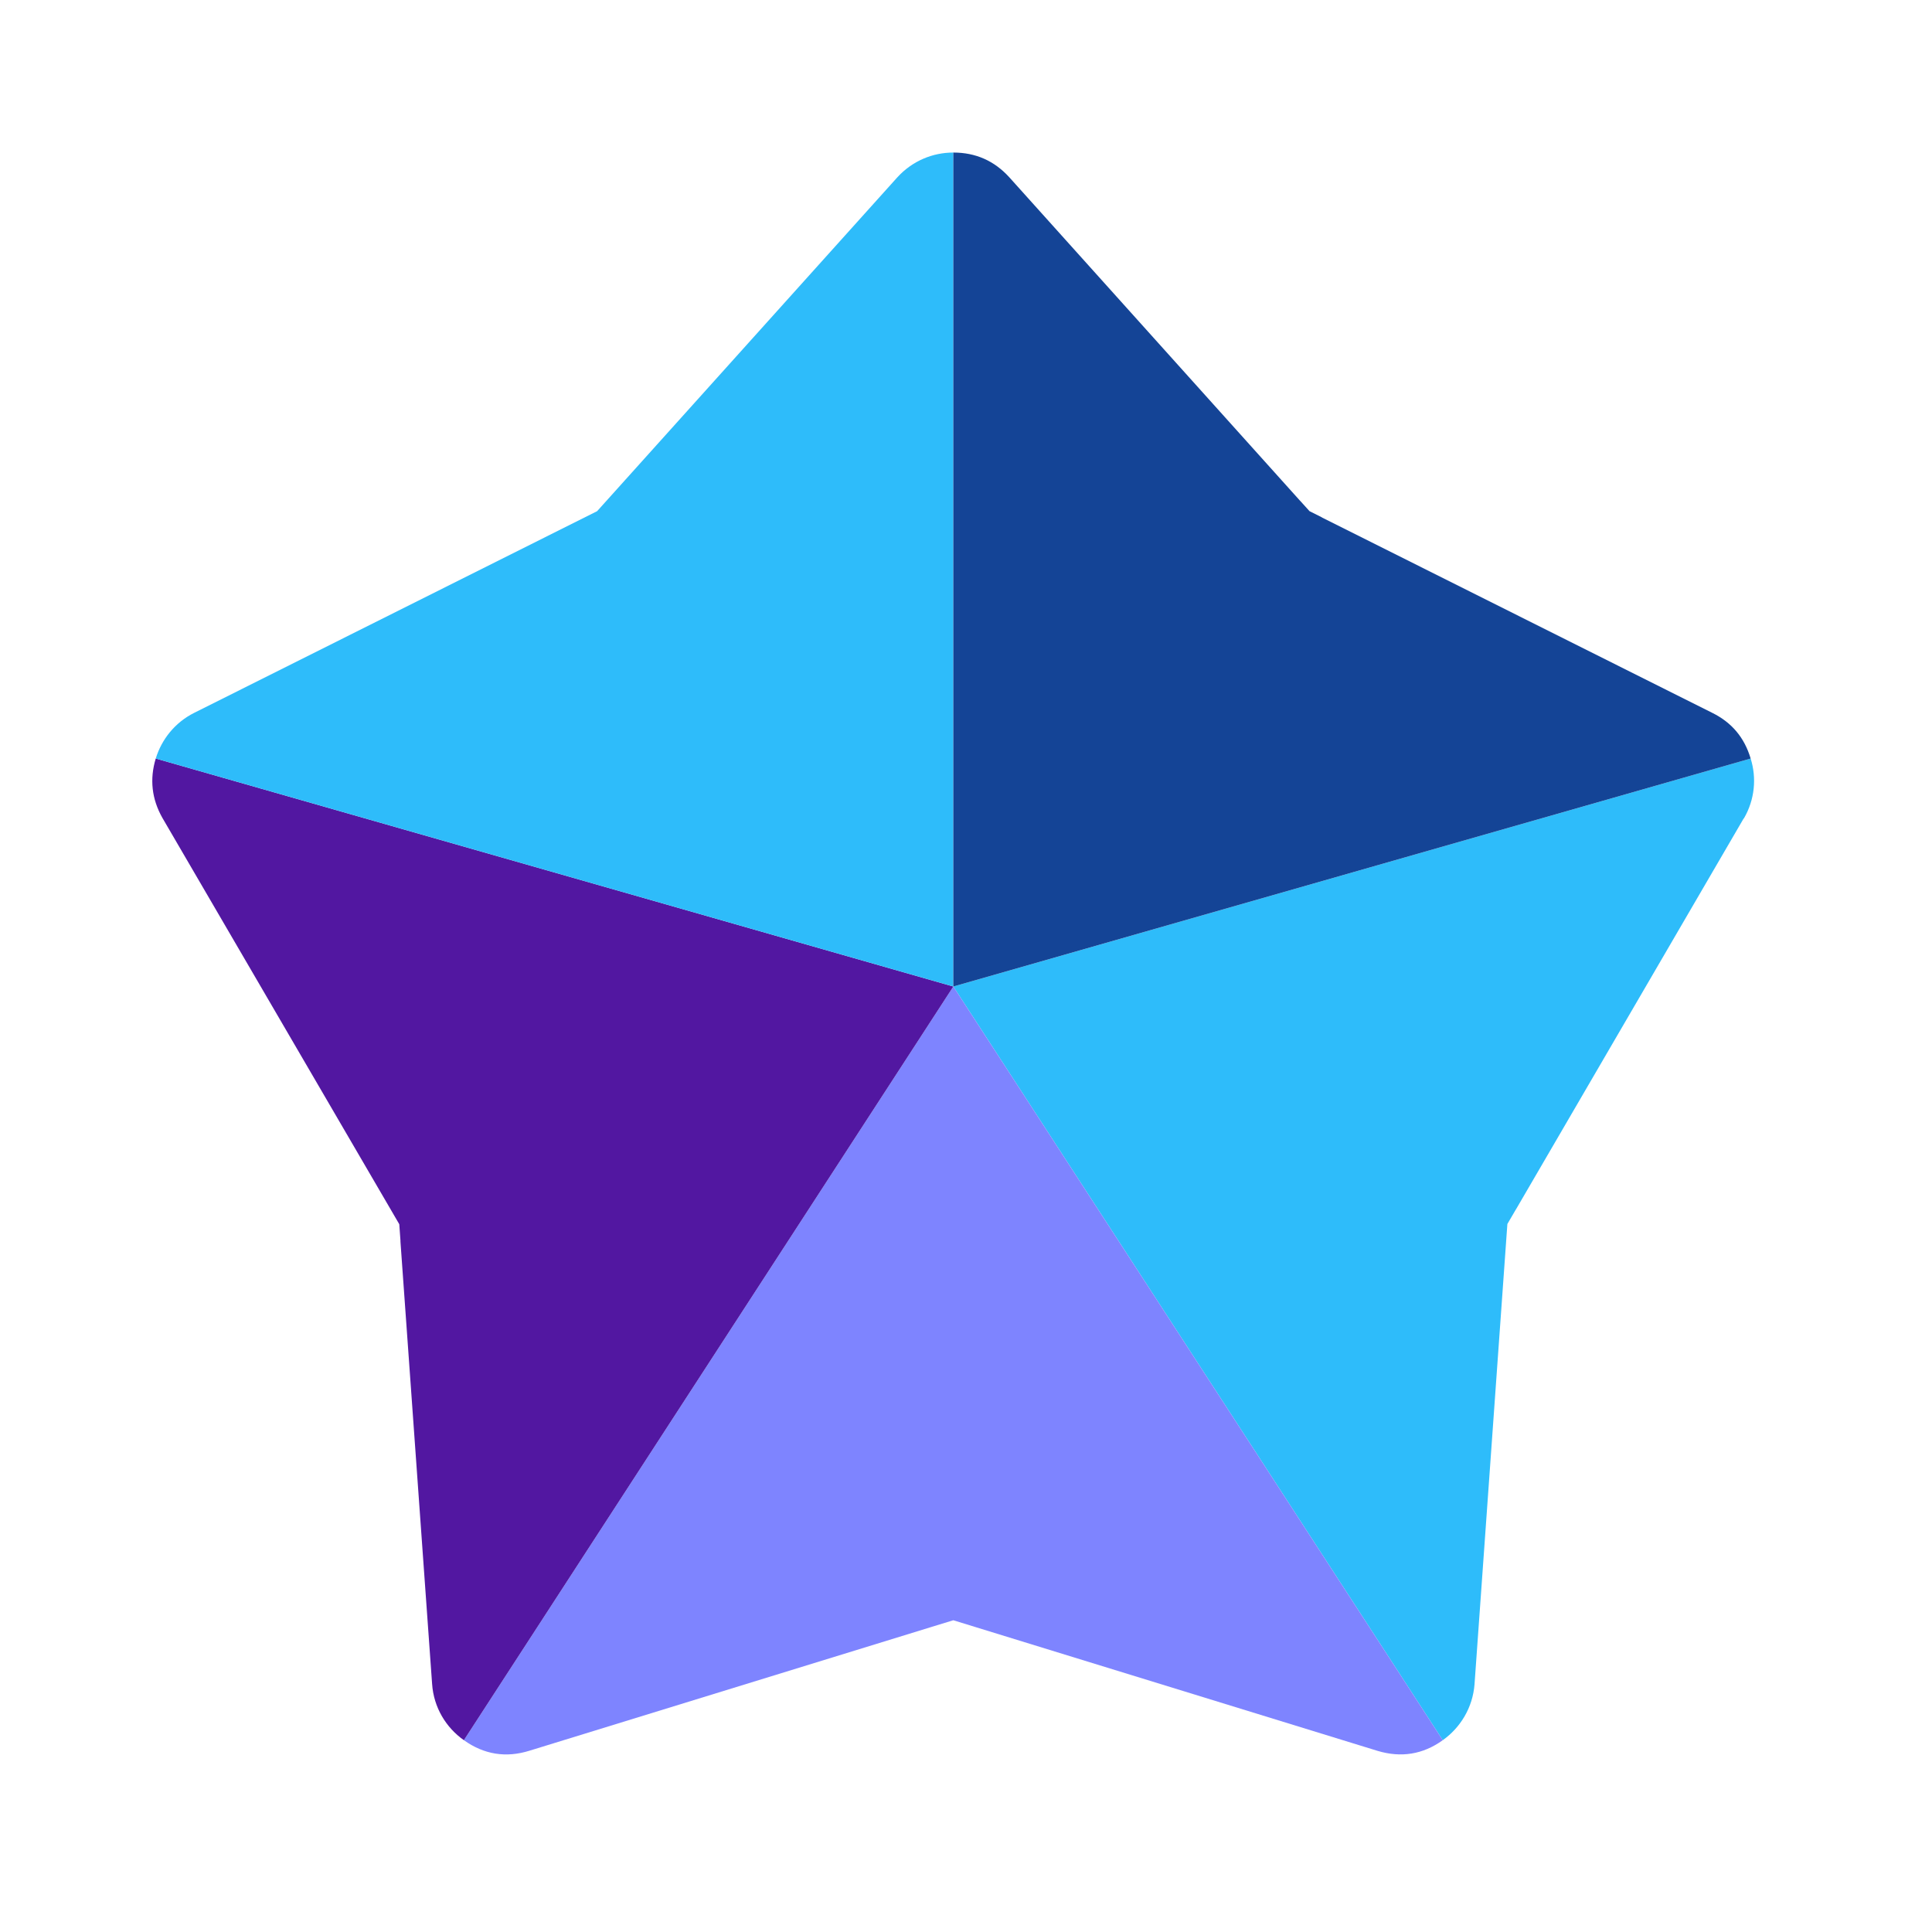
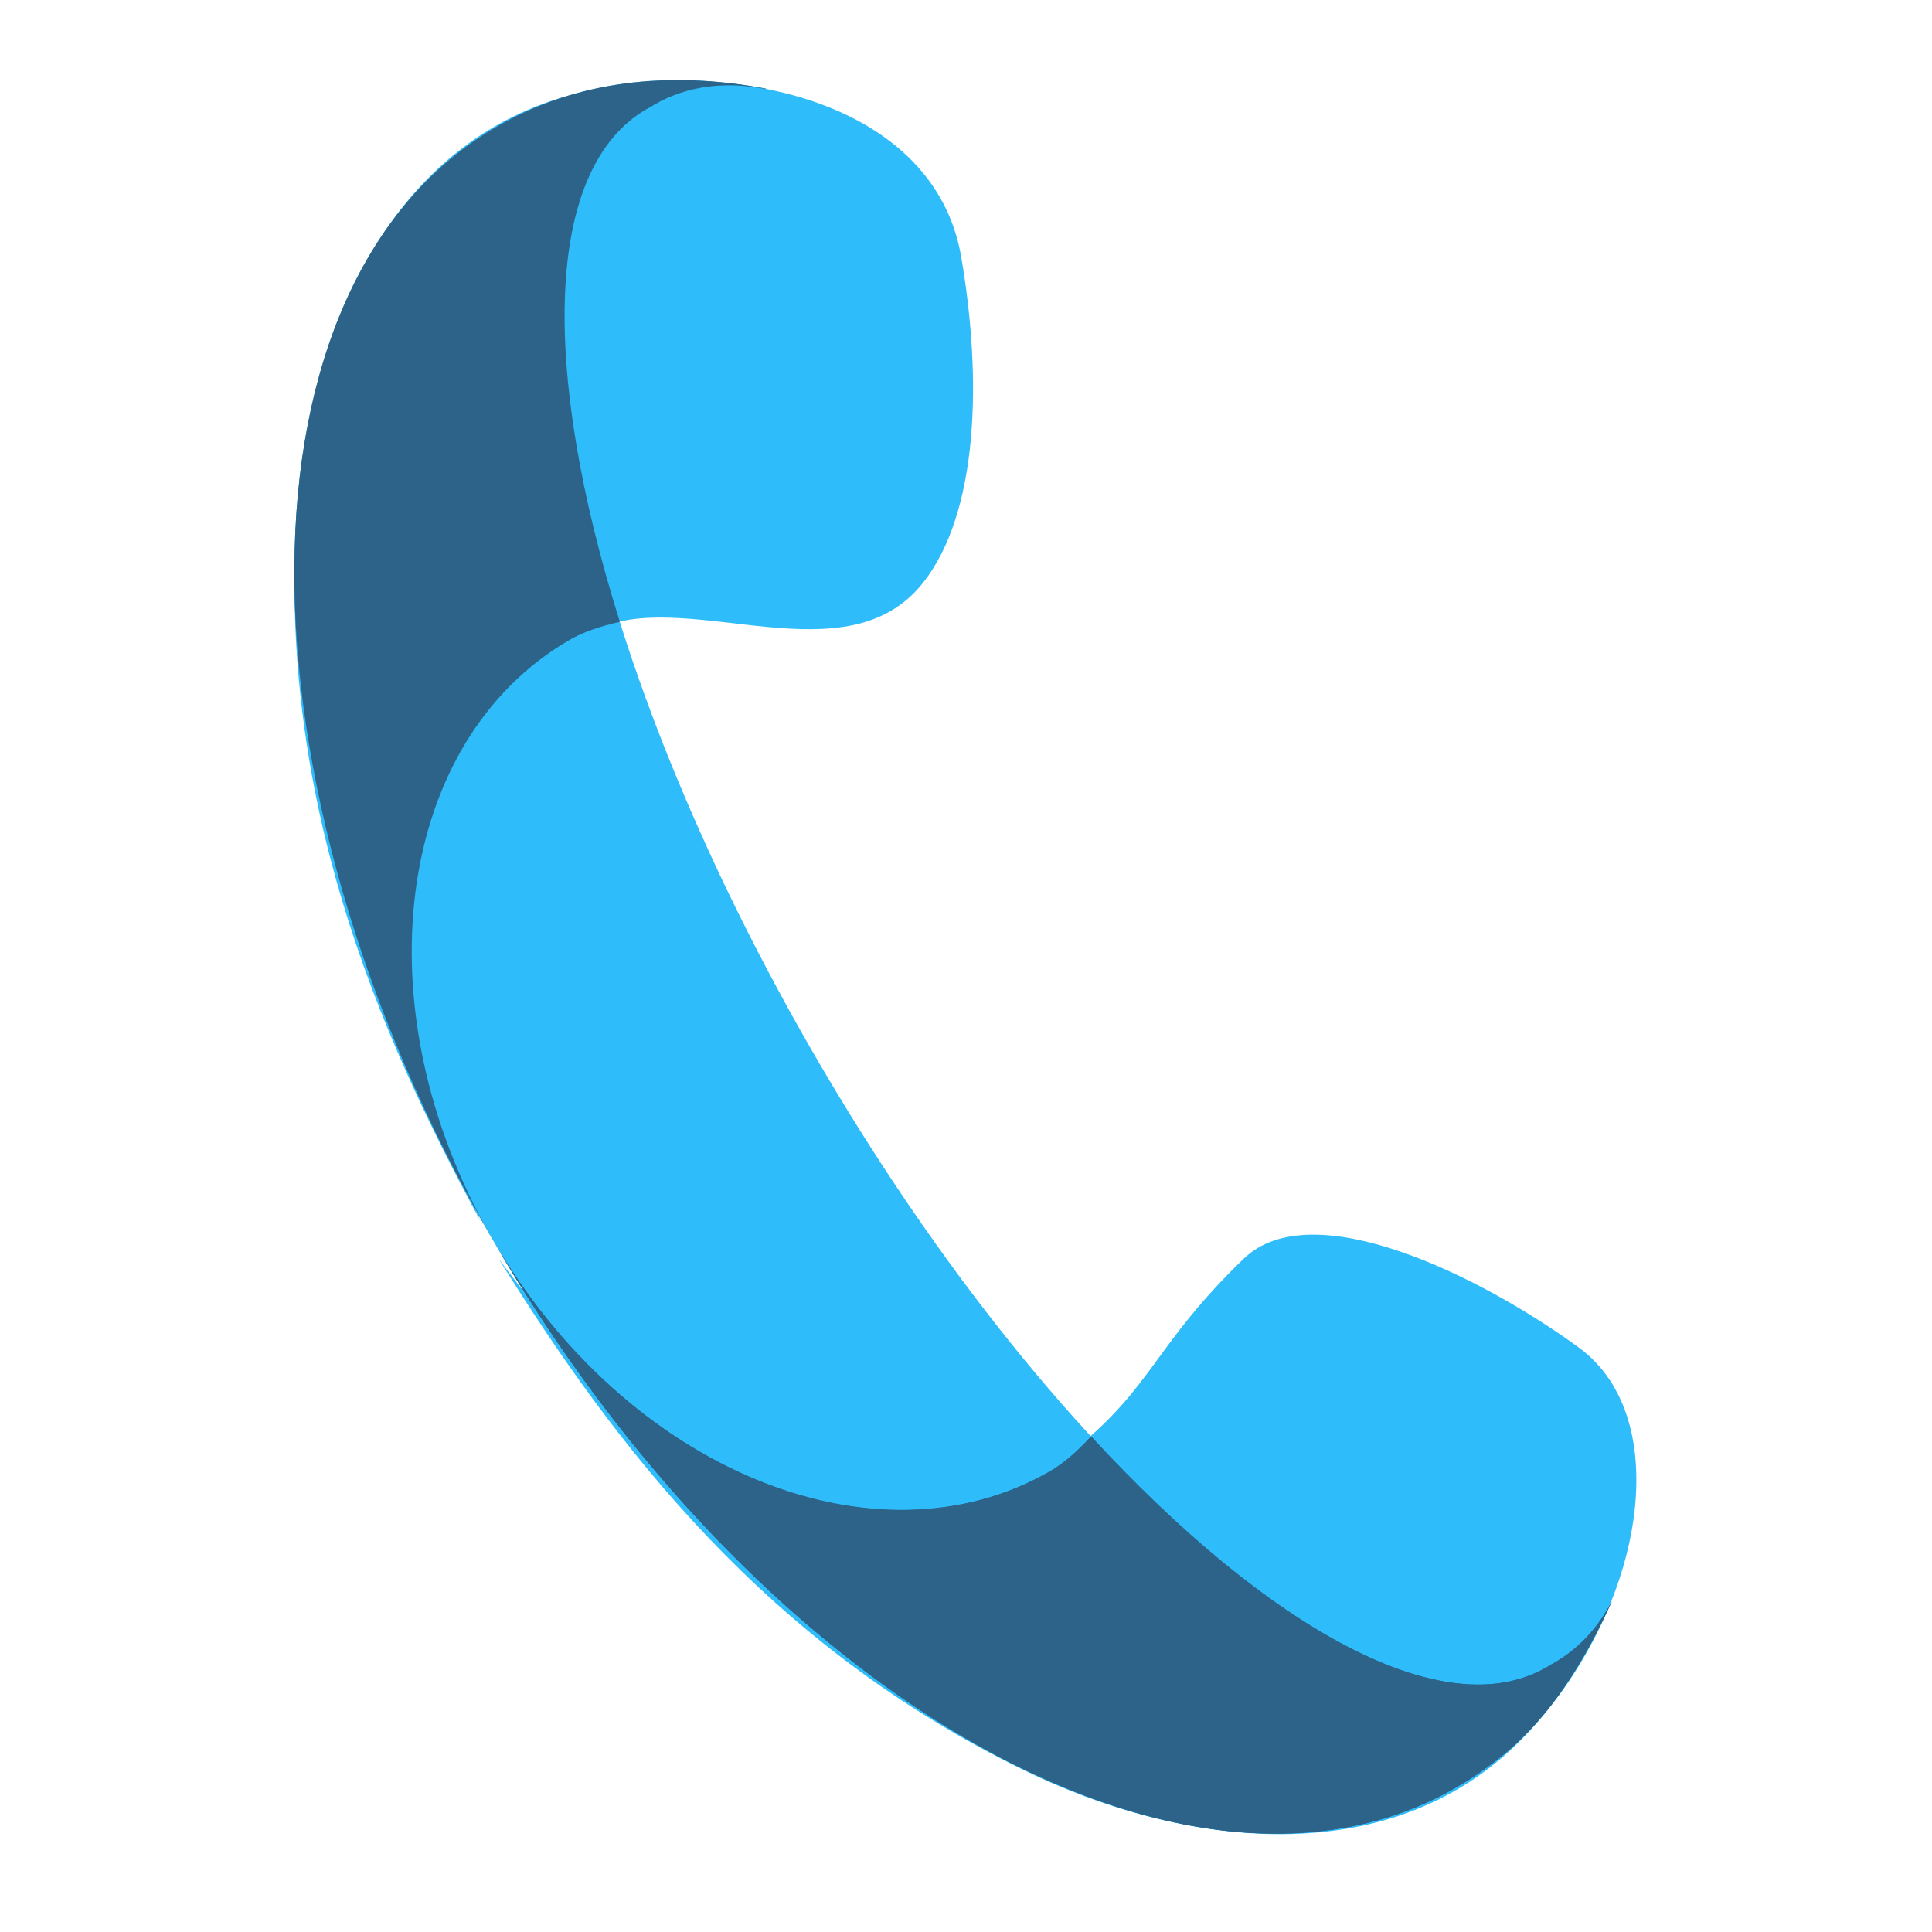
<svg xmlns="http://www.w3.org/2000/svg" width="50" zoomAndPan="magnify" viewBox="0 0 37.5 37.5" height="50" preserveAspectRatio="xMidYMid meet" version="1.0">
-   <path fill="#2ebcfa" d="M 33.848 15.887 C 34.062 15.52 34.098 15.098 33.98 14.723 L 18.504 19.148 L 28.004 33.777 C 28.344 33.535 28.586 33.148 28.621 32.688 L 28.621 32.684 L 29.258 23.758 L 29.418 23.484 L 29.43 23.465 L 33.844 15.887 Z M 33.848 15.887 " fill-opacity="1" fill-rule="nonzero" />
-   <path fill="#7e84ff" d="M 18.074 31.582 L 18.082 31.578 L 18.504 31.449 L 26.738 33.984 C 27.195 34.121 27.617 34.055 28.004 33.777 L 18.504 19.148 L 9.004 33.777 C 9.395 34.055 9.82 34.125 10.281 33.98 L 18.07 31.582 Z M 18.074 31.582 " fill-opacity="1" fill-rule="nonzero" />
-   <path fill="#5217a1" d="M 3.023 14.723 C 2.902 15.125 2.945 15.508 3.152 15.875 L 7.75 23.762 L 7.773 24.082 L 7.773 24.102 L 8.387 32.684 C 8.418 33.145 8.66 33.535 9.004 33.777 L 18.504 19.148 Z M 3.023 14.723 " fill-opacity="1" fill-rule="nonzero" />
-   <path fill="#2ebcfa" d="M 18.504 2.961 L 18.504 19.148 L 3.023 14.723 C 3.137 14.352 3.395 14.023 3.77 13.836 L 11.59 9.922 L 17.418 3.441 C 17.711 3.121 18.105 2.961 18.504 2.961 Z M 18.504 2.961 " fill-opacity="1" fill-rule="nonzero" />
-   <path fill="#144496" d="M 18.504 2.961 L 18.504 19.148 L 33.98 14.723 C 33.859 14.316 33.613 14.023 33.234 13.836 L 25.664 10.047 L 25.652 10.039 L 25.418 9.922 L 25.238 9.723 L 25.23 9.715 L 19.594 3.445 C 19.301 3.121 18.938 2.961 18.504 2.961 Z M 18.504 2.961 " fill-opacity="1" fill-rule="nonzero" />
+   <defs>
+     <clipPath id="f5ff303619">
+       <path d="M 5 1.555 L 19 1.555 L 19 24 L 5 24 Z M 5 1.555 " clip-rule="nonzero" />
+     </clipPath>
+     <clipPath id="ed638c3483">
+       <path d="M 9 23 L 32 23 L 32 35.602 L 9 35.602 Z M 9 23 " clip-rule="nonzero" />
+     </clipPath>
+     <clipPath id="b888d4b223">
+       <path d="M 5 1.555 L 32 1.555 L 32 35.602 L 5 35.602 Z M 5 1.555 " clip-rule="nonzero" />
+     </clipPath>
+     <clipPath id="41cba63758">
+       <path d="M 9 24 L 32 24 L 32 35.602 L 9 35.602 Z M 9 24 " clip-rule="nonzero" />
+     </clipPath>
+     <clipPath id="5e621b5a21">
+       <path d="M 5 1.555 L 15 1.555 L 15 25 L 5 25 Z M 5 1.555 " clip-rule="nonzero" />
+     </clipPath>
+     <clipPath id="7b06223158">
+       <path d="M 9 24 L 32 24 L 32 35.602 L 9 35.602 Z M 9 24 " clip-rule="nonzero" />
+     </clipPath>
+   </defs>
+   <g clip-path="url(#f5ff303619)">
+     <path fill="#2ebcfa" d="M 11.242 1.805 C 14.242 1.098 18.137 1.977 18.656 4.98 C 19.066 7.367 18.992 9.945 17.918 11.309 C 16.445 13.172 13.473 11.457 11.664 12.172 C 7.695 13.73 7.238 19.047 9.336 23.719 C 7.281 19.934 5.402 15.477 5.758 9.945 C 5.973 6.57 7.523 2.684 11.242 1.805 Z M 11.242 1.805 " fill-opacity="1" fill-rule="nonzero" />
+   </g>
+   <g clip-path="url(#ed638c3483)">
+     <path fill="#2ebcfa" d="M 29.66 33.629 C 31.906 31.219 32.535 27.539 30.645 26.156 C 28.75 24.773 25.469 23.145 24.137 24.434 C 22.406 26.109 22.379 26.91 20.867 28.129 C 17.547 30.805 12.703 28.566 9.68 24.434 C 11.953 28.094 14.891 31.93 19.875 34.359 C 22.914 35.844 27.059 36.426 29.66 33.629 Z M 29.66 33.629 " fill-opacity="1" fill-rule="nonzero" />
+   </g>
+   <g clip-path="url(#b888d4b223)">
+     <path fill="#2ebcfa" d="M 9.652 2.453 C 11.168 1.574 12.961 1.363 14.859 1.719 C 14.863 1.723 14.867 1.727 14.867 1.73 C 14.098 1.574 13.344 1.66 12.699 2.031 C 12.676 2.047 12.652 2.062 12.629 2.078 C 12.602 2.09 12.574 2.105 12.551 2.117 C 9.512 3.875 10.953 12.07 15.777 20.422 C 20.602 28.773 26.977 34.121 30.016 32.363 C 30.043 32.352 30.066 32.332 30.09 32.316 C 30.113 32.305 30.141 32.293 30.164 32.277 C 30.656 31.996 31.031 31.574 31.297 31.062 C 30.492 32.816 29.648 33.895 28.27 34.691 C 23.062 37.699 14.676 32.918 9.535 24.016 C 4.395 15.113 4.445 5.457 9.652 2.453 Z M 9.652 2.453 " fill-opacity="1" fill-rule="nonzero" />
+   </g>
+   <g clip-path="url(#41cba63758)">
+     <path fill="#2d6388" d="M 9.578 24.086 C 12.156 28.516 16.984 30.52 20.379 28.559 C 20.652 28.398 20.918 28.164 21.176 27.879 C 24.637 31.637 28.035 33.508 30.016 32.363 C 30.043 32.348 30.066 32.332 30.09 32.316 C 30.117 32.305 30.141 32.293 30.164 32.277 C 30.652 31.996 31.027 31.582 31.289 31.074 C 30.707 32.34 30.105 33.25 29.297 33.961 C 29.152 34.086 29.004 34.203 28.844 34.316 C 28.664 34.449 28.473 34.574 28.266 34.691 L 28.023 34.828 C 22.816 37.539 14.641 32.805 9.578 24.086 Z M 9.578 24.086 " fill-opacity="1" fill-rule="nonzero" />
+   </g>
+   <g clip-path="url(#5e621b5a21)">
+     <path fill="#2d6388" d="M 9.652 2.453 C 11.168 1.574 12.961 1.363 14.859 1.719 C 14.859 1.723 14.859 1.727 14.863 1.727 C 14.863 1.727 14.863 1.727 14.867 1.727 L 14.867 1.73 C 14.094 1.574 13.344 1.66 12.699 2.031 C 12.676 2.047 12.652 2.062 12.625 2.078 C 12.602 2.09 12.574 2.102 12.551 2.117 C 10.562 3.266 10.492 7.172 12.031 12.07 C 11.664 12.152 11.328 12.262 11.059 12.418 C 7.66 14.383 6.984 19.578 9.543 24.027 C 9.539 24.023 9.539 24.02 9.535 24.016 C 4.395 15.113 4.445 5.457 9.652 2.453 Z M 9.652 2.453 " fill-opacity="1" fill-rule="nonzero" />
+   </g>
+   <g clip-path="url(#7b06223158)">
+     <path fill="#2d6388" d="M 9.559 24.055 C 12.133 28.508 16.98 30.52 20.391 28.551 C 20.66 28.395 20.926 28.16 21.18 27.883 C 24.641 31.637 28.035 33.508 30.016 32.363 C 30.043 32.352 30.066 32.332 30.09 32.316 C 30.117 32.305 30.141 32.293 30.164 32.277 C 30.652 31.996 31.031 31.578 31.293 31.066 C 31.156 31.363 31.02 31.645 30.875 31.906 C 30.414 32.754 29.918 33.418 29.297 33.961 C 29.172 34.07 29.043 34.172 28.906 34.273 C 28.707 34.422 28.496 34.562 28.27 34.691 C 28.051 34.82 27.824 34.93 27.598 35.027 C 27.566 35.039 27.539 35.055 27.512 35.066 C 27.258 35.172 26.996 35.262 26.73 35.336 C 26.625 35.363 26.52 35.391 26.414 35.414 C 26.176 35.465 25.934 35.508 25.691 35.535 C 25.625 35.543 25.555 35.551 25.488 35.559 C 24.965 35.605 24.426 35.602 23.875 35.543 C 23.707 35.527 23.539 35.504 23.371 35.477 C 22.867 35.398 22.355 35.281 21.836 35.121 C 21.738 35.09 21.645 35.059 21.547 35.027 C 21.398 34.98 21.25 34.926 21.102 34.871 C 20.965 34.82 20.828 34.766 20.691 34.707 C 20.582 34.664 20.473 34.617 20.363 34.57 C 19.82 34.332 19.273 34.051 18.727 33.73 C 17.777 33.18 16.828 32.508 15.902 31.73 C 15.781 31.633 15.664 31.531 15.547 31.43 C 15.406 31.309 15.27 31.188 15.129 31.059 C 14.738 30.703 14.348 30.324 13.965 29.93 C 13.922 29.887 13.879 29.84 13.836 29.797 C 13.719 29.672 13.598 29.543 13.48 29.414 C 13.418 29.344 13.352 29.277 13.289 29.207 C 12.93 28.805 12.574 28.391 12.227 27.957 C 12.02 27.699 11.816 27.438 11.617 27.172 C 11.379 26.852 11.145 26.527 10.914 26.195 C 10.859 26.117 10.805 26.035 10.75 25.957 C 10.641 25.793 10.531 25.629 10.422 25.461 C 10.281 25.246 10.145 25.027 10.008 24.809 C 9.855 24.559 9.707 24.309 9.559 24.055 Z M 9.559 24.055 " fill-opacity="1" fill-rule="nonzero" />
+   </g>
</svg>
